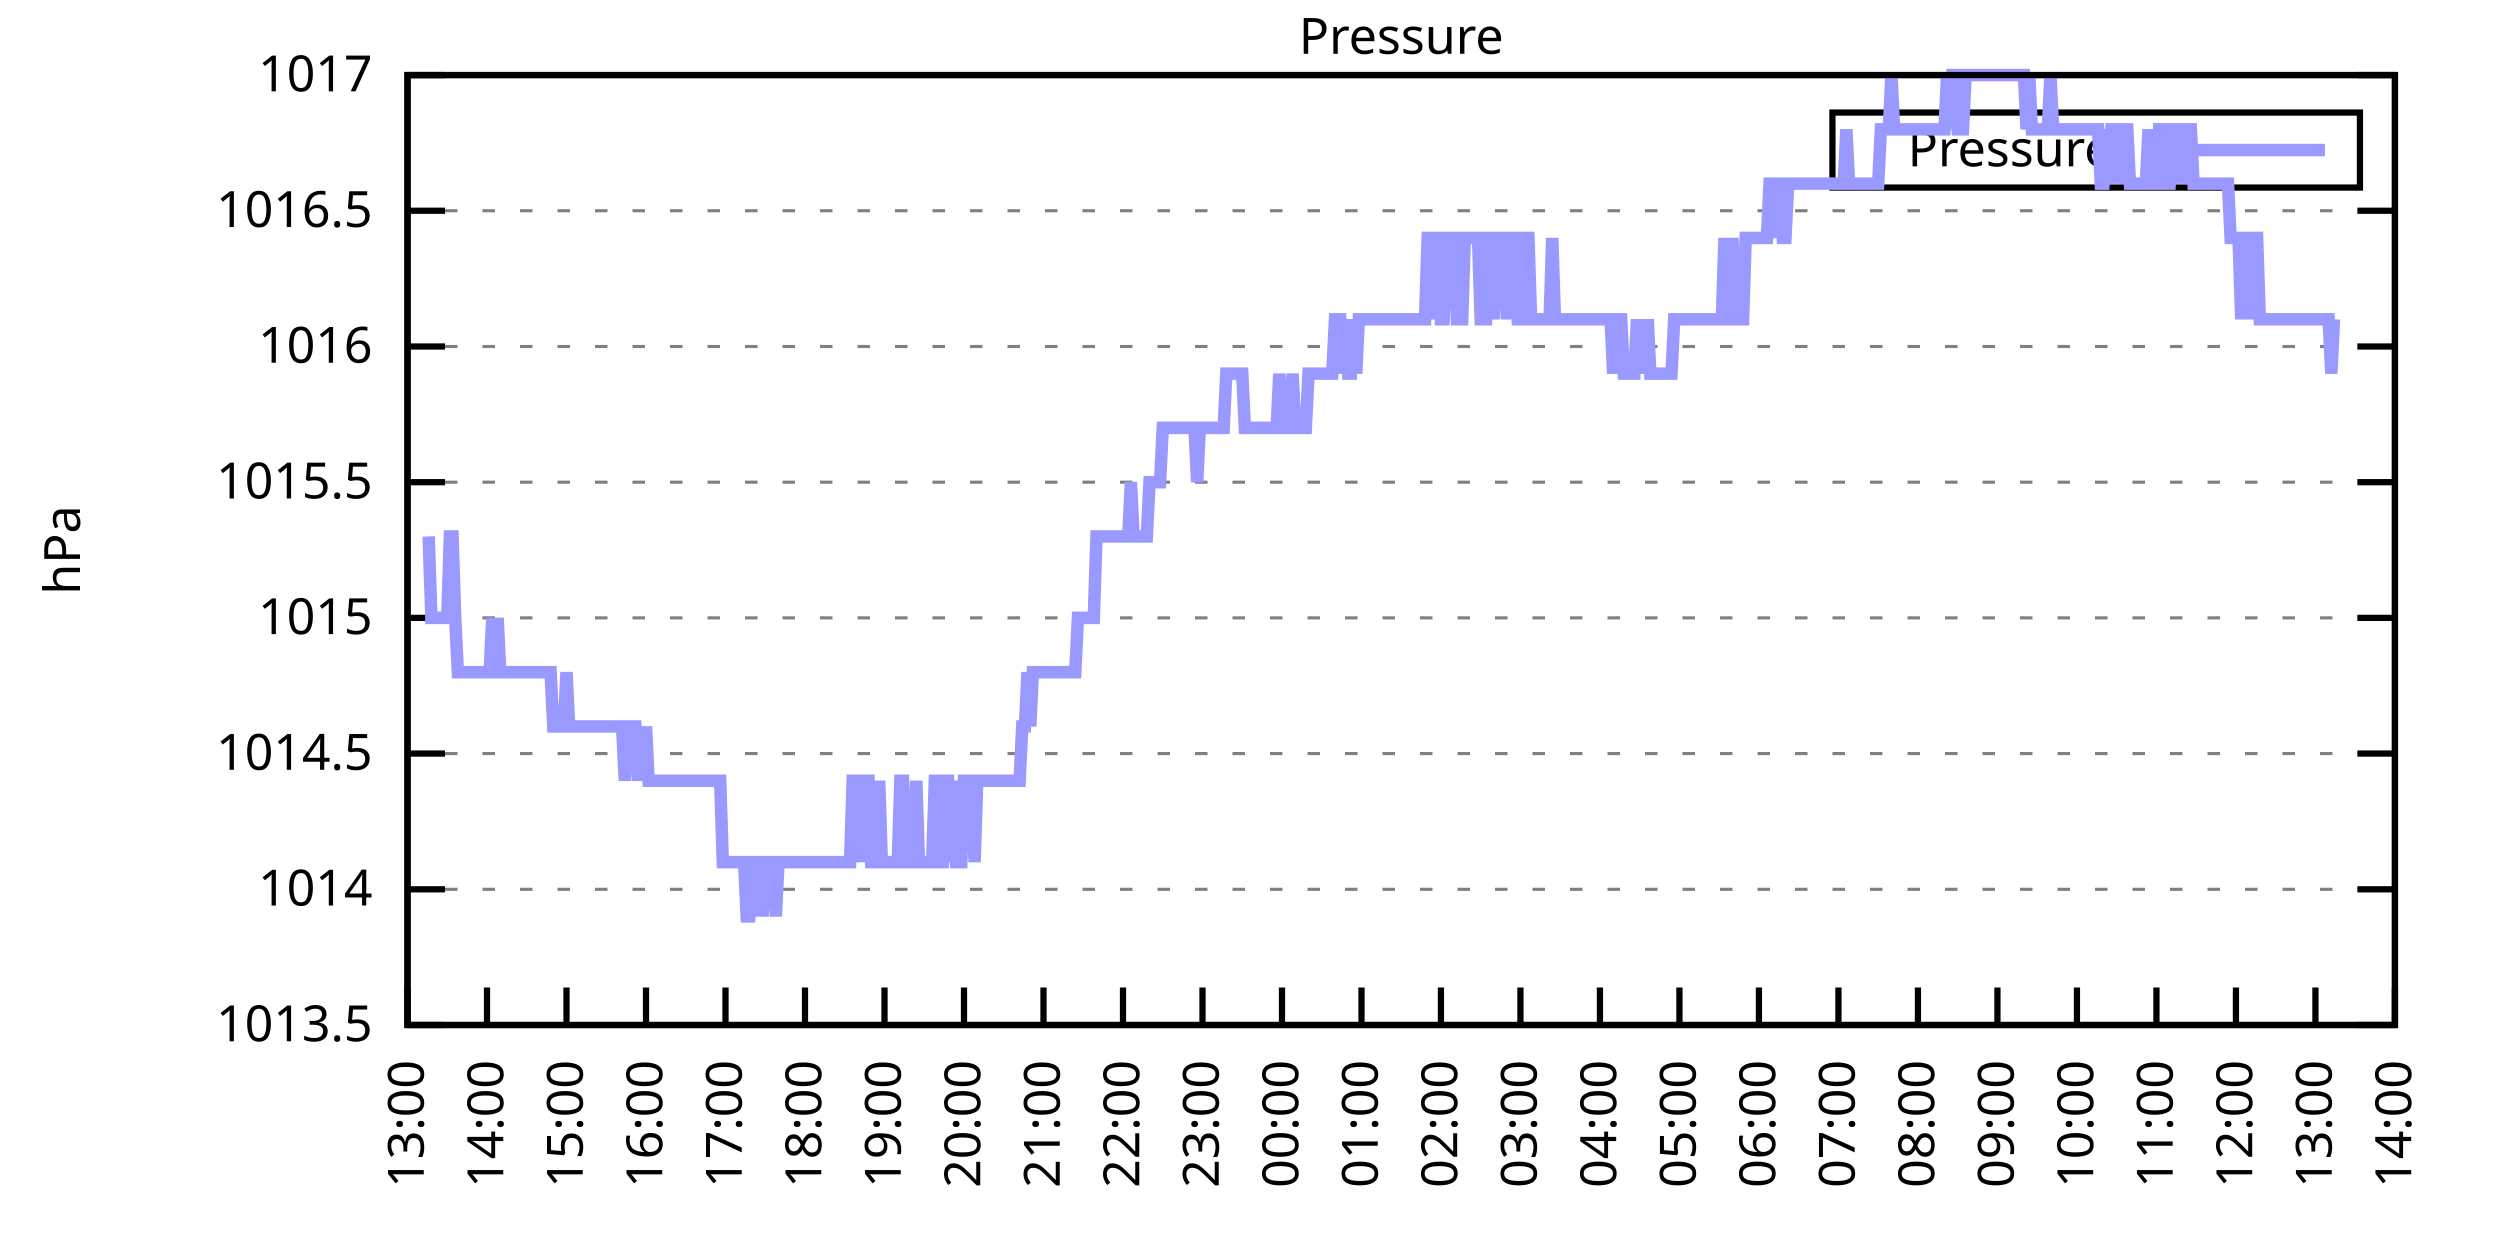
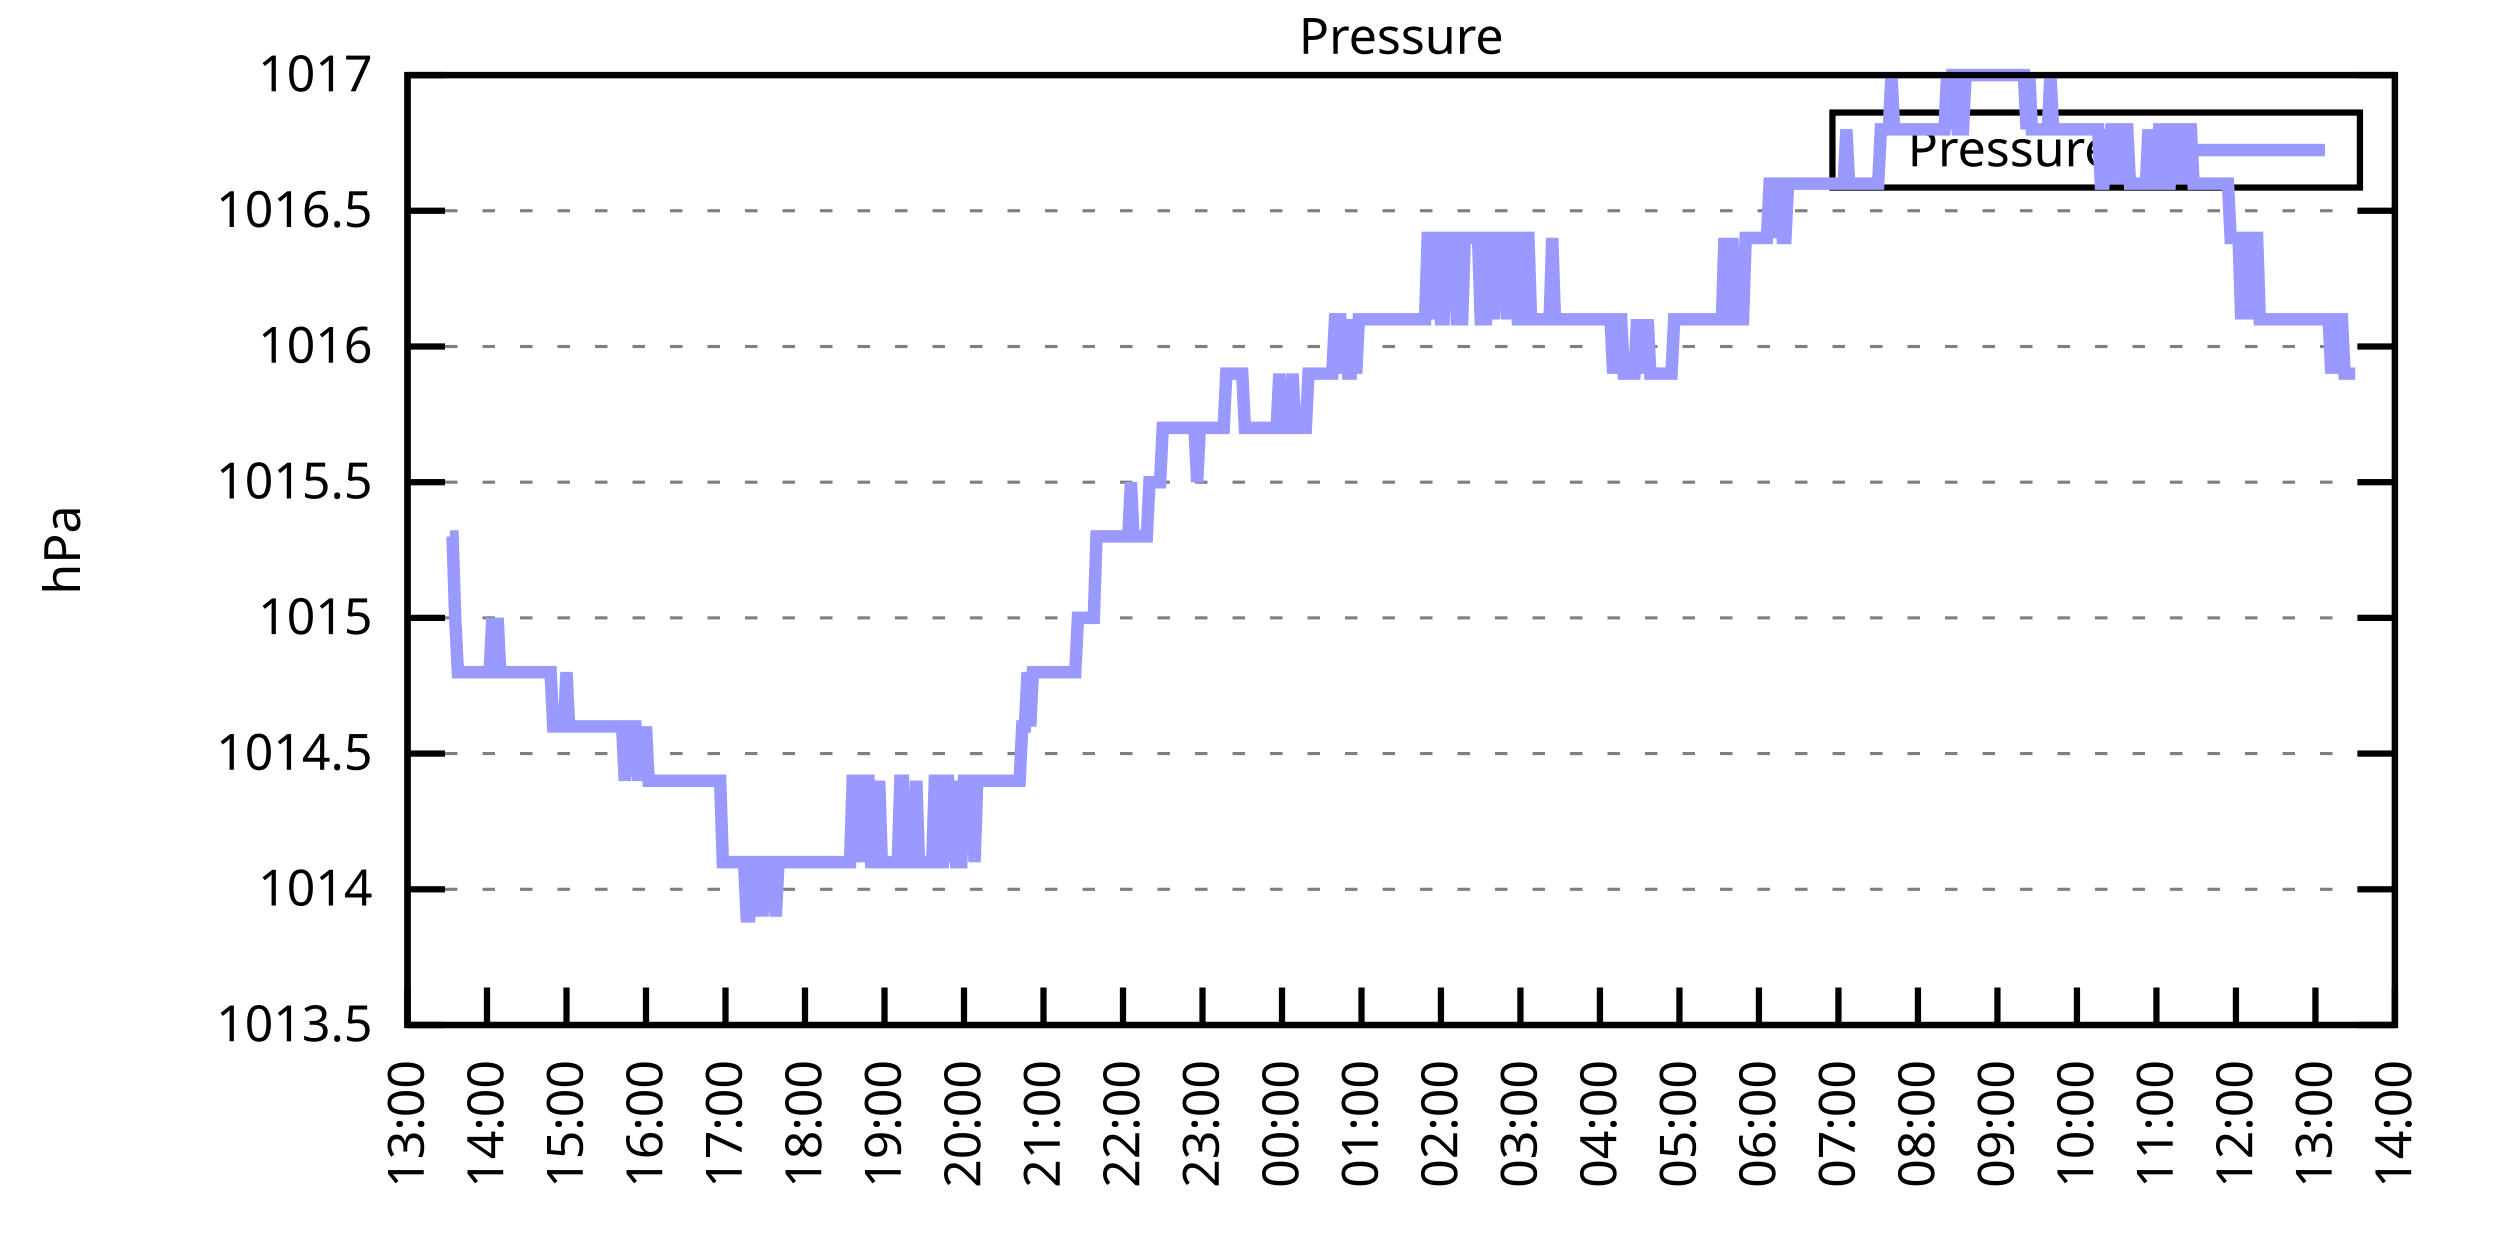
<svg xmlns="http://www.w3.org/2000/svg" xmlns:xlink="http://www.w3.org/1999/xlink" width="400" height="200" viewBox="0 0 400 200">
  <g id="gnuplot_canvas">
    <rect x="0" y="0" width="400" height="200" fill="none" />
    <defs>
      <circle id="gpDot" r="0.5" stroke-width="0.5" stroke="currentColor" />
      <path id="gpPt0" stroke-width="0.333" stroke="currentColor" d="M-1,0 h2 M0,-1 v2" />
      <path id="gpPt1" stroke-width="0.333" stroke="currentColor" d="M-1,-1 L1,1 M1,-1 L-1,1" />
      <path id="gpPt2" stroke-width="0.333" stroke="currentColor" d="M-1,0 L1,0 M0,-1 L0,1 M-1,-1 L1,1 M-1,1 L1,-1" />
      <rect id="gpPt3" stroke-width="0.333" stroke="currentColor" x="-1" y="-1" width="2" height="2" />
      <rect id="gpPt4" stroke-width="0.333" stroke="currentColor" fill="currentColor" x="-1" y="-1" width="2" height="2" />
      <circle id="gpPt5" stroke-width="0.333" stroke="currentColor" cx="0" cy="0" r="1" />
      <use xlink:href="#gpPt5" id="gpPt6" fill="currentColor" stroke="none" />
      <path id="gpPt7" stroke-width="0.333" stroke="currentColor" d="M0,-1.33 L-1.33,0.67 L1.33,0.67 z" />
      <use xlink:href="#gpPt7" id="gpPt8" fill="currentColor" stroke="none" />
      <use xlink:href="#gpPt7" id="gpPt9" stroke="currentColor" transform="rotate(180)" />
      <use xlink:href="#gpPt9" id="gpPt10" fill="currentColor" stroke="none" />
      <use xlink:href="#gpPt3" id="gpPt11" stroke="currentColor" transform="rotate(45)" />
      <use xlink:href="#gpPt11" id="gpPt12" fill="currentColor" stroke="none" />
      <path id="gpPt13" stroke-width="0.333" stroke="currentColor" d="M0,1.330 L1.265,0.411 L0.782,-1.067 L-0.782,-1.076 L-1.265,0.411 z" />
      <use xlink:href="#gpPt13" id="gpPt14" fill="currentColor" stroke="none" />
      <filter id="textbox" filterUnits="objectBoundingBox" x="0" y="0" height="1" width="1">
        <feFlood flood-color="white" flood-opacity="1" result="bgnd" />
        <feComposite in="SourceGraphic" in2="bgnd" operator="atop" />
      </filter>
      <filter id="greybox" filterUnits="objectBoundingBox" x="0" y="0" height="1" width="1">
        <feFlood flood-color="lightgrey" flood-opacity="1" result="grey" />
        <feComposite in="SourceGraphic" in2="grey" operator="atop" />
      </filter>
    </defs>
    <g fill="none" color="white" stroke="currentColor" stroke-width="1.00" stroke-linecap="butt" stroke-linejoin="miter">
</g>
    <g fill="none" color="black" stroke="currentColor" stroke-width="1.00" stroke-linecap="butt" stroke-linejoin="miter">
      <g stroke="none" shape-rendering="crispEdges">
        <polygon fill="rgb(255, 255, 255)" points="65.20,164.00 383.18,164.00 383.18,12.02 65.20,12.02 " />
      </g>
    </g>
    <g fill="none" color="black" stroke="currentColor" stroke-width="1.00" stroke-linecap="butt" stroke-linejoin="miter">
</g>
    <g fill="none" color="black" stroke="black" stroke-width="0.50" stroke-linecap="butt" stroke-linejoin="miter">
</g>
    <g fill="none" color="gray" stroke="currentColor" stroke-width="0.50" stroke-linecap="butt" stroke-linejoin="miter">
      <path stroke="gray" stroke-dasharray="2,4" class="gridline" d="M65.20,164.00 L383.19,164.00  " />
    </g>
    <g fill="none" color="gray" stroke="gray" stroke-width="1.00" stroke-linecap="butt" stroke-linejoin="miter">
</g>
    <g fill="none" color="black" stroke="currentColor" stroke-width="1.00" stroke-linecap="butt" stroke-linejoin="miter">
      <path stroke="black" d="M65.20,164.00 L71.20,164.00 M383.19,164.00 L377.19,164.00  " />
      <g transform="translate(59.60,166.60)" stroke="none" fill="black" font-family="Sans" font-size="8.00" text-anchor="end">
        <text>
          <tspan font-family="Sans"> 1013.5</tspan>
        </text>
      </g>
    </g>
    <g fill="none" color="black" stroke="currentColor" stroke-width="1.00" stroke-linecap="butt" stroke-linejoin="miter">
</g>
    <g fill="none" color="black" stroke="black" stroke-width="0.50" stroke-linecap="butt" stroke-linejoin="miter">
</g>
    <g fill="none" color="gray" stroke="currentColor" stroke-width="0.50" stroke-linecap="butt" stroke-linejoin="miter">
      <path stroke="gray" stroke-dasharray="2,4" class="gridline" d="M65.20,142.29 L383.19,142.29  " />
    </g>
    <g fill="none" color="gray" stroke="gray" stroke-width="1.00" stroke-linecap="butt" stroke-linejoin="miter">
</g>
    <g fill="none" color="black" stroke="currentColor" stroke-width="1.00" stroke-linecap="butt" stroke-linejoin="miter">
      <path stroke="black" d="M65.20,142.29 L71.20,142.29 M383.19,142.29 L377.19,142.29  " />
      <g transform="translate(59.60,144.89)" stroke="none" fill="black" font-family="Sans" font-size="8.00" text-anchor="end">
        <text>
          <tspan font-family="Sans"> 1014</tspan>
        </text>
      </g>
    </g>
    <g fill="none" color="black" stroke="currentColor" stroke-width="1.00" stroke-linecap="butt" stroke-linejoin="miter">
</g>
    <g fill="none" color="black" stroke="black" stroke-width="0.50" stroke-linecap="butt" stroke-linejoin="miter">
</g>
    <g fill="none" color="gray" stroke="currentColor" stroke-width="0.50" stroke-linecap="butt" stroke-linejoin="miter">
      <path stroke="gray" stroke-dasharray="2,4" class="gridline" d="M65.20,120.57 L383.19,120.57  " />
    </g>
    <g fill="none" color="gray" stroke="gray" stroke-width="1.00" stroke-linecap="butt" stroke-linejoin="miter">
</g>
    <g fill="none" color="black" stroke="currentColor" stroke-width="1.00" stroke-linecap="butt" stroke-linejoin="miter">
      <path stroke="black" d="M65.20,120.57 L71.20,120.57 M383.19,120.57 L377.19,120.57  " />
      <g transform="translate(59.60,123.17)" stroke="none" fill="black" font-family="Sans" font-size="8.00" text-anchor="end">
        <text>
          <tspan font-family="Sans"> 1014.5</tspan>
        </text>
      </g>
    </g>
    <g fill="none" color="black" stroke="currentColor" stroke-width="1.00" stroke-linecap="butt" stroke-linejoin="miter">
</g>
    <g fill="none" color="black" stroke="black" stroke-width="0.50" stroke-linecap="butt" stroke-linejoin="miter">
</g>
    <g fill="none" color="gray" stroke="currentColor" stroke-width="0.50" stroke-linecap="butt" stroke-linejoin="miter">
      <path stroke="gray" stroke-dasharray="2,4" class="gridline" d="M65.20,98.86 L383.19,98.86  " />
    </g>
    <g fill="none" color="gray" stroke="gray" stroke-width="1.00" stroke-linecap="butt" stroke-linejoin="miter">
</g>
    <g fill="none" color="black" stroke="currentColor" stroke-width="1.00" stroke-linecap="butt" stroke-linejoin="miter">
      <path stroke="black" d="M65.20,98.86 L71.20,98.86 M383.19,98.86 L377.19,98.86  " />
      <g transform="translate(59.60,101.46)" stroke="none" fill="black" font-family="Sans" font-size="8.00" text-anchor="end">
        <text>
          <tspan font-family="Sans"> 1015</tspan>
        </text>
      </g>
    </g>
    <g fill="none" color="black" stroke="currentColor" stroke-width="1.00" stroke-linecap="butt" stroke-linejoin="miter">
</g>
    <g fill="none" color="black" stroke="black" stroke-width="0.50" stroke-linecap="butt" stroke-linejoin="miter">
</g>
    <g fill="none" color="gray" stroke="currentColor" stroke-width="0.50" stroke-linecap="butt" stroke-linejoin="miter">
      <path stroke="gray" stroke-dasharray="2,4" class="gridline" d="M65.20,77.15 L383.19,77.15  " />
    </g>
    <g fill="none" color="gray" stroke="gray" stroke-width="1.00" stroke-linecap="butt" stroke-linejoin="miter">
</g>
    <g fill="none" color="black" stroke="currentColor" stroke-width="1.00" stroke-linecap="butt" stroke-linejoin="miter">
      <path stroke="black" d="M65.20,77.15 L71.20,77.15 M383.19,77.15 L377.19,77.15  " />
      <g transform="translate(59.60,79.75)" stroke="none" fill="black" font-family="Sans" font-size="8.00" text-anchor="end">
        <text>
          <tspan font-family="Sans"> 1015.5</tspan>
        </text>
      </g>
    </g>
    <g fill="none" color="black" stroke="currentColor" stroke-width="1.00" stroke-linecap="butt" stroke-linejoin="miter">
</g>
    <g fill="none" color="black" stroke="black" stroke-width="0.50" stroke-linecap="butt" stroke-linejoin="miter">
</g>
    <g fill="none" color="gray" stroke="currentColor" stroke-width="0.50" stroke-linecap="butt" stroke-linejoin="miter">
      <path stroke="gray" stroke-dasharray="2,4" class="gridline" d="M65.20,55.44 L383.19,55.44  " />
    </g>
    <g fill="none" color="gray" stroke="gray" stroke-width="1.00" stroke-linecap="butt" stroke-linejoin="miter">
</g>
    <g fill="none" color="black" stroke="currentColor" stroke-width="1.00" stroke-linecap="butt" stroke-linejoin="miter">
      <path stroke="black" d="M65.20,55.44 L71.20,55.44 M383.19,55.44 L377.19,55.44  " />
      <g transform="translate(59.60,58.04)" stroke="none" fill="black" font-family="Sans" font-size="8.00" text-anchor="end">
        <text>
          <tspan font-family="Sans"> 1016</tspan>
        </text>
      </g>
    </g>
    <g fill="none" color="black" stroke="currentColor" stroke-width="1.00" stroke-linecap="butt" stroke-linejoin="miter">
</g>
    <g fill="none" color="black" stroke="black" stroke-width="0.50" stroke-linecap="butt" stroke-linejoin="miter">
</g>
    <g fill="none" color="gray" stroke="currentColor" stroke-width="0.50" stroke-linecap="butt" stroke-linejoin="miter">
      <path stroke="gray" stroke-dasharray="2,4" class="gridline" d="M65.20,33.72 L383.19,33.72  " />
    </g>
    <g fill="none" color="gray" stroke="gray" stroke-width="1.00" stroke-linecap="butt" stroke-linejoin="miter">
</g>
    <g fill="none" color="black" stroke="currentColor" stroke-width="1.00" stroke-linecap="butt" stroke-linejoin="miter">
      <path stroke="black" d="M65.20,33.72 L71.20,33.72 M383.19,33.72 L377.19,33.72  " />
      <g transform="translate(59.60,36.32)" stroke="none" fill="black" font-family="Sans" font-size="8.00" text-anchor="end">
        <text>
          <tspan font-family="Sans"> 1016.5</tspan>
        </text>
      </g>
    </g>
    <g fill="none" color="black" stroke="currentColor" stroke-width="1.00" stroke-linecap="butt" stroke-linejoin="miter">
</g>
    <g fill="none" color="black" stroke="black" stroke-width="0.50" stroke-linecap="butt" stroke-linejoin="miter">
</g>
    <g fill="none" color="gray" stroke="currentColor" stroke-width="0.50" stroke-linecap="butt" stroke-linejoin="miter">
      <path stroke="gray" stroke-dasharray="2,4" class="gridline" d="M65.20,12.01 L383.19,12.01  " />
    </g>
    <g fill="none" color="gray" stroke="gray" stroke-width="1.00" stroke-linecap="butt" stroke-linejoin="miter">
</g>
    <g fill="none" color="black" stroke="currentColor" stroke-width="1.00" stroke-linecap="butt" stroke-linejoin="miter">
      <path stroke="black" d="M65.20,12.01 L71.20,12.01 M383.19,12.01 L377.19,12.01  " />
      <g transform="translate(59.60,14.61)" stroke="none" fill="black" font-family="Sans" font-size="8.00" text-anchor="end">
        <text>
          <tspan font-family="Sans"> 1017</tspan>
        </text>
      </g>
    </g>
    <g fill="none" color="black" stroke="currentColor" stroke-width="1.00" stroke-linecap="butt" stroke-linejoin="miter">
      <path stroke="black" d="M65.20,164.00 L65.20,158.00  " />
      <g transform="translate(67.80,169.60) rotate(270.00)" stroke="none" fill="black" font-family="Sans" font-size="8.00" text-anchor="end">
        <text>
          <tspan font-family="Sans">13:00</tspan>
        </text>
      </g>
    </g>
    <g fill="none" color="black" stroke="currentColor" stroke-width="1.00" stroke-linecap="butt" stroke-linejoin="miter">
      <path stroke="black" d="M77.92,164.00 L77.92,158.00  " />
      <g transform="translate(80.52,169.60) rotate(270.00)" stroke="none" fill="black" font-family="Sans" font-size="8.00" text-anchor="end">
        <text>
          <tspan font-family="Sans">14:00</tspan>
        </text>
      </g>
    </g>
    <g fill="none" color="black" stroke="currentColor" stroke-width="1.00" stroke-linecap="butt" stroke-linejoin="miter">
      <path stroke="black" d="M90.64,164.00 L90.64,158.00  " />
      <g transform="translate(93.24,169.60) rotate(270.00)" stroke="none" fill="black" font-family="Sans" font-size="8.00" text-anchor="end">
        <text>
          <tspan font-family="Sans">15:00</tspan>
        </text>
      </g>
    </g>
    <g fill="none" color="black" stroke="currentColor" stroke-width="1.00" stroke-linecap="butt" stroke-linejoin="miter">
      <path stroke="black" d="M103.36,164.00 L103.36,158.00  " />
      <g transform="translate(105.96,169.60) rotate(270.00)" stroke="none" fill="black" font-family="Sans" font-size="8.00" text-anchor="end">
        <text>
          <tspan font-family="Sans">16:00</tspan>
        </text>
      </g>
    </g>
    <g fill="none" color="black" stroke="currentColor" stroke-width="1.00" stroke-linecap="butt" stroke-linejoin="miter">
      <path stroke="black" d="M116.08,164.00 L116.08,158.00  " />
      <g transform="translate(118.68,169.60) rotate(270.00)" stroke="none" fill="black" font-family="Sans" font-size="8.00" text-anchor="end">
        <text>
          <tspan font-family="Sans">17:00</tspan>
        </text>
      </g>
    </g>
    <g fill="none" color="black" stroke="currentColor" stroke-width="1.00" stroke-linecap="butt" stroke-linejoin="miter">
      <path stroke="black" d="M128.80,164.00 L128.80,158.00  " />
      <g transform="translate(131.40,169.60) rotate(270.00)" stroke="none" fill="black" font-family="Sans" font-size="8.00" text-anchor="end">
        <text>
          <tspan font-family="Sans">18:00</tspan>
        </text>
      </g>
    </g>
    <g fill="none" color="black" stroke="currentColor" stroke-width="1.00" stroke-linecap="butt" stroke-linejoin="miter">
      <path stroke="black" d="M141.52,164.00 L141.52,158.00  " />
      <g transform="translate(144.12,169.60) rotate(270.00)" stroke="none" fill="black" font-family="Sans" font-size="8.00" text-anchor="end">
        <text>
          <tspan font-family="Sans">19:00</tspan>
        </text>
      </g>
    </g>
    <g fill="none" color="black" stroke="currentColor" stroke-width="1.00" stroke-linecap="butt" stroke-linejoin="miter">
      <path stroke="black" d="M154.24,164.00 L154.24,158.00  " />
      <g transform="translate(156.84,169.60) rotate(270.00)" stroke="none" fill="black" font-family="Sans" font-size="8.00" text-anchor="end">
        <text>
          <tspan font-family="Sans">20:00</tspan>
        </text>
      </g>
    </g>
    <g fill="none" color="black" stroke="currentColor" stroke-width="1.00" stroke-linecap="butt" stroke-linejoin="miter">
      <path stroke="black" d="M166.96,164.00 L166.96,158.00  " />
      <g transform="translate(169.56,169.60) rotate(270.00)" stroke="none" fill="black" font-family="Sans" font-size="8.00" text-anchor="end">
        <text>
          <tspan font-family="Sans">21:00</tspan>
        </text>
      </g>
    </g>
    <g fill="none" color="black" stroke="currentColor" stroke-width="1.00" stroke-linecap="butt" stroke-linejoin="miter">
      <path stroke="black" d="M179.68,164.00 L179.68,158.00  " />
      <g transform="translate(182.28,169.60) rotate(270.00)" stroke="none" fill="black" font-family="Sans" font-size="8.00" text-anchor="end">
        <text>
          <tspan font-family="Sans">22:00</tspan>
        </text>
      </g>
    </g>
    <g fill="none" color="black" stroke="currentColor" stroke-width="1.00" stroke-linecap="butt" stroke-linejoin="miter">
      <path stroke="black" d="M192.40,164.00 L192.40,158.00  " />
      <g transform="translate(195.00,169.60) rotate(270.00)" stroke="none" fill="black" font-family="Sans" font-size="8.00" text-anchor="end">
        <text>
          <tspan font-family="Sans">23:00</tspan>
        </text>
      </g>
    </g>
    <g fill="none" color="black" stroke="currentColor" stroke-width="1.00" stroke-linecap="butt" stroke-linejoin="miter">
      <path stroke="black" d="M205.12,164.00 L205.12,158.00  " />
      <g transform="translate(207.72,169.60) rotate(270.00)" stroke="none" fill="black" font-family="Sans" font-size="8.00" text-anchor="end">
        <text>
          <tspan font-family="Sans">00:00</tspan>
        </text>
      </g>
    </g>
    <g fill="none" color="black" stroke="currentColor" stroke-width="1.00" stroke-linecap="butt" stroke-linejoin="miter">
      <path stroke="black" d="M217.84,164.00 L217.84,158.00  " />
      <g transform="translate(220.44,169.60) rotate(270.00)" stroke="none" fill="black" font-family="Sans" font-size="8.00" text-anchor="end">
        <text>
          <tspan font-family="Sans">01:00</tspan>
        </text>
      </g>
    </g>
    <g fill="none" color="black" stroke="currentColor" stroke-width="1.00" stroke-linecap="butt" stroke-linejoin="miter">
      <path stroke="black" d="M230.55,164.00 L230.55,158.00  " />
      <g transform="translate(233.15,169.60) rotate(270.00)" stroke="none" fill="black" font-family="Sans" font-size="8.00" text-anchor="end">
        <text>
          <tspan font-family="Sans">02:00</tspan>
        </text>
      </g>
    </g>
    <g fill="none" color="black" stroke="currentColor" stroke-width="1.00" stroke-linecap="butt" stroke-linejoin="miter">
      <path stroke="black" d="M243.27,164.00 L243.27,158.00  " />
      <g transform="translate(245.87,169.60) rotate(270.00)" stroke="none" fill="black" font-family="Sans" font-size="8.00" text-anchor="end">
        <text>
          <tspan font-family="Sans">03:00</tspan>
        </text>
      </g>
    </g>
    <g fill="none" color="black" stroke="currentColor" stroke-width="1.00" stroke-linecap="butt" stroke-linejoin="miter">
      <path stroke="black" d="M255.99,164.00 L255.99,158.00  " />
      <g transform="translate(258.59,169.60) rotate(270.00)" stroke="none" fill="black" font-family="Sans" font-size="8.00" text-anchor="end">
        <text>
          <tspan font-family="Sans">04:00</tspan>
        </text>
      </g>
    </g>
    <g fill="none" color="black" stroke="currentColor" stroke-width="1.00" stroke-linecap="butt" stroke-linejoin="miter">
      <path stroke="black" d="M268.71,164.00 L268.71,158.00  " />
      <g transform="translate(271.31,169.60) rotate(270.00)" stroke="none" fill="black" font-family="Sans" font-size="8.00" text-anchor="end">
        <text>
          <tspan font-family="Sans">05:00</tspan>
        </text>
      </g>
    </g>
    <g fill="none" color="black" stroke="currentColor" stroke-width="1.00" stroke-linecap="butt" stroke-linejoin="miter">
      <path stroke="black" d="M281.43,164.00 L281.43,158.00  " />
      <g transform="translate(284.03,169.60) rotate(270.00)" stroke="none" fill="black" font-family="Sans" font-size="8.00" text-anchor="end">
        <text>
          <tspan font-family="Sans">06:00</tspan>
        </text>
      </g>
    </g>
    <g fill="none" color="black" stroke="currentColor" stroke-width="1.00" stroke-linecap="butt" stroke-linejoin="miter">
      <path stroke="black" d="M294.15,164.00 L294.15,158.00  " />
      <g transform="translate(296.75,169.60) rotate(270.00)" stroke="none" fill="black" font-family="Sans" font-size="8.00" text-anchor="end">
        <text>
          <tspan font-family="Sans">07:00</tspan>
        </text>
      </g>
    </g>
    <g fill="none" color="black" stroke="currentColor" stroke-width="1.00" stroke-linecap="butt" stroke-linejoin="miter">
      <path stroke="black" d="M306.87,164.00 L306.87,158.00  " />
      <g transform="translate(309.47,169.60) rotate(270.00)" stroke="none" fill="black" font-family="Sans" font-size="8.00" text-anchor="end">
        <text>
          <tspan font-family="Sans">08:00</tspan>
        </text>
      </g>
    </g>
    <g fill="none" color="black" stroke="currentColor" stroke-width="1.00" stroke-linecap="butt" stroke-linejoin="miter">
      <path stroke="black" d="M319.59,164.00 L319.59,158.00  " />
      <g transform="translate(322.19,169.60) rotate(270.00)" stroke="none" fill="black" font-family="Sans" font-size="8.00" text-anchor="end">
        <text>
          <tspan font-family="Sans">09:00</tspan>
        </text>
      </g>
    </g>
    <g fill="none" color="black" stroke="currentColor" stroke-width="1.00" stroke-linecap="butt" stroke-linejoin="miter">
      <path stroke="black" d="M332.31,164.00 L332.31,158.00  " />
      <g transform="translate(334.91,169.60) rotate(270.00)" stroke="none" fill="black" font-family="Sans" font-size="8.00" text-anchor="end">
        <text>
          <tspan font-family="Sans">10:00</tspan>
        </text>
      </g>
    </g>
    <g fill="none" color="black" stroke="currentColor" stroke-width="1.00" stroke-linecap="butt" stroke-linejoin="miter">
      <path stroke="black" d="M345.03,164.00 L345.03,158.00  " />
      <g transform="translate(347.63,169.60) rotate(270.00)" stroke="none" fill="black" font-family="Sans" font-size="8.00" text-anchor="end">
        <text>
          <tspan font-family="Sans">11:00</tspan>
        </text>
      </g>
    </g>
    <g fill="none" color="black" stroke="currentColor" stroke-width="1.00" stroke-linecap="butt" stroke-linejoin="miter">
      <path stroke="black" d="M357.75,164.00 L357.75,158.00  " />
      <g transform="translate(360.35,169.60) rotate(270.00)" stroke="none" fill="black" font-family="Sans" font-size="8.00" text-anchor="end">
        <text>
          <tspan font-family="Sans">12:00</tspan>
        </text>
      </g>
    </g>
    <g fill="none" color="black" stroke="currentColor" stroke-width="1.00" stroke-linecap="butt" stroke-linejoin="miter">
      <path stroke="black" d="M370.47,164.00 L370.47,158.00  " />
      <g transform="translate(373.07,169.60) rotate(270.00)" stroke="none" fill="black" font-family="Sans" font-size="8.00" text-anchor="end">
        <text>
          <tspan font-family="Sans">13:00</tspan>
        </text>
      </g>
    </g>
    <g fill="none" color="black" stroke="currentColor" stroke-width="1.00" stroke-linecap="butt" stroke-linejoin="miter">
      <path stroke="black" d="M383.19,164.00 L383.19,158.00  " />
      <g transform="translate(385.79,169.60) rotate(270.00)" stroke="none" fill="black" font-family="Sans" font-size="8.00" text-anchor="end">
        <text>
          <tspan font-family="Sans">14:00</tspan>
        </text>
      </g>
    </g>
    <g fill="none" color="black" stroke="currentColor" stroke-width="1.00" stroke-linecap="butt" stroke-linejoin="miter">
</g>
    <g fill="none" color="black" stroke="currentColor" stroke-width="1.00" stroke-linecap="butt" stroke-linejoin="miter">
      <path stroke="black" d="M65.20,12.01 L65.20,164.00 L383.19,164.00 L383.19,12.01 L65.20,12.01 Z  " />
    </g>
    <g fill="none" color="black" stroke="currentColor" stroke-width="1.00" stroke-linecap="butt" stroke-linejoin="miter">
</g>
    <g fill="none" color="black" stroke="currentColor" stroke-width="1.00" stroke-linecap="butt" stroke-linejoin="miter">
      <path stroke="black" d="M293.19,30.01 L293.19,18.01 L377.59,18.01 L377.59,30.01 L293.19,30.01 Z  " />
    </g>
    <g id="Pressure_plot_1">
      <g fill="none" color="white" stroke="black" stroke-width="2.00" stroke-linecap="butt" stroke-linejoin="miter">
</g>
      <g fill="none" color="black" stroke="currentColor" stroke-width="2.00" stroke-linecap="butt" stroke-linejoin="miter">
        <g transform="translate(337.99,26.61)" stroke="none" fill="black" font-family="Sans" font-size="8.00" text-anchor="end">
          <text>
            <tspan font-family="Sans">Pressure</tspan>
          </text>
        </g>
      </g>
      <g fill="none" color="black" stroke="currentColor" stroke-width="2.00" stroke-linecap="butt" stroke-linejoin="miter">
-         <path stroke="rgb(153, 153, 255)" d="M343.59,24.01 L371.99,24.01 M68.59,85.83 L69.02,98.86 L69.44,98.86 L69.86,98.86 L70.29,98.86 L70.71,98.86   L71.14,98.86 L71.56,98.86 L71.98,85.83 L72.41,85.83 L72.83,98.86 L73.26,107.55 L73.68,107.55 L74.10,107.55   L74.53,107.55 L74.95,107.55 L75.38,107.55 L75.80,107.55 L76.22,107.55 L76.65,107.55 L77.07,107.55 L77.50,107.55   L77.92,107.55 L78.34,107.55 L78.77,98.86 L79.19,107.55 L79.62,98.86 L80.04,107.55 L80.46,107.55 L80.89,107.55   L81.31,107.55 L81.74,107.55 L82.16,107.55 L82.58,107.55 L83.01,107.55 L83.43,107.55 L83.86,107.55 L84.28,107.55   L84.70,107.55 L85.13,107.55 L85.55,107.55 L85.98,107.55 L86.40,107.55 L86.82,107.55 L87.25,107.55 L87.67,107.55   L88.10,107.55 L88.52,116.23 L88.94,116.23 L89.37,116.23 L89.79,116.23 L90.22,116.23 L90.64,107.55 L91.06,116.23   L91.49,116.23 L91.91,116.23 L92.34,116.23 L92.76,116.23 L93.18,116.23 L93.61,116.23 L94.03,116.23 L94.46,116.23   L94.88,116.23 L95.30,116.23 L95.73,116.23 L96.15,116.23 L96.58,116.23 L97.00,116.23 L97.42,116.23 L97.85,116.23   L98.27,116.23 L98.69,116.23 L99.12,116.23 L99.54,116.23 L99.97,124.92 L100.39,116.23 L100.81,116.23 L101.24,116.23   L101.66,116.23 L102.09,124.92 L102.51,116.23 L102.93,124.92 L103.36,116.23 L103.78,124.92 L104.21,124.92 L104.63,124.92   L105.05,124.92 L105.48,124.92 L105.90,124.92 L106.33,124.92 L106.75,124.92 L107.17,124.92 L107.60,124.92 L108.02,124.92   L108.45,124.92 L108.87,124.92 L109.29,124.92 L109.72,124.92 L110.14,124.92 L110.57,124.92 L110.99,124.92 L111.41,124.92   L111.84,124.92 L112.26,124.92 L112.69,124.92 L113.11,124.92 L113.53,124.92 L113.96,124.92 L114.38,124.92 L114.81,124.92   L115.23,124.92 L115.65,137.94 L116.08,137.94 L116.50,137.94 L116.93,137.94 L117.35,137.94 L117.77,137.94 L118.20,137.94   L118.62,137.94 L119.05,137.94 L119.47,146.63 L119.89,146.63 L120.32,137.94 L120.74,137.94 L121.17,146.63 L121.59,137.94   L122.01,146.63 L122.44,137.94 L122.86,137.94 L123.29,137.94 L123.71,137.94 L124.13,146.63 L124.56,137.94 L124.98,137.94   L125.41,137.94 L125.83,137.94 L126.25,137.94 L126.68,137.94 L127.10,137.94 L127.53,137.94 L127.95,137.94 L128.37,137.94   L128.80,137.94 L129.22,137.94 L129.65,137.94 L130.07,137.94 L130.49,137.94 L130.92,137.94 L131.34,137.94 L131.77,137.94   L132.19,137.94 L132.61,137.94 L133.04,137.94 L133.46,137.94 L133.89,137.94 L134.31,137.94 L134.73,137.94 L135.16,137.94   L135.58,137.94 L136.01,137.94 L136.43,124.92 L136.85,124.92 L137.28,124.92 L137.70,137.94 L138.13,124.92 L138.55,124.92   L138.97,124.92 L139.40,137.94 L139.82,137.94 L140.25,137.94 L140.67,124.92 L141.09,137.94 L141.52,137.94 L141.94,137.94   L142.37,137.94 L142.79,137.94 L143.21,137.94 L143.64,137.94 L144.06,124.92 L144.49,124.92 L144.91,137.94 L145.33,137.94   L145.76,137.94 L146.18,137.94 L146.61,124.92 L147.03,137.94 L147.45,137.94 L147.88,137.94 L148.30,137.94 L148.73,137.94   L149.15,137.94 L149.57,124.92 L150.00,124.92 L150.42,137.94 L150.85,137.94 L151.27,124.92 L151.69,124.92 L152.12,137.94   L152.54,124.92 L152.97,137.94 L153.39,137.94 L153.81,137.94 L154.24,124.92 L154.66,124.92 L155.09,124.92 L155.51,124.92   L155.93,137.94 L156.36,124.92 L156.78,124.92 L157.21,124.92 L157.63,124.92 L158.05,124.92 L158.48,124.92 L158.90,124.92   L159.33,124.92 L159.75,124.92 L160.17,124.92 L160.60,124.92 L161.02,124.92 L161.44,124.92 L161.87,124.92 L162.29,124.92   L162.72,124.92 L163.14,124.92 L163.56,116.23 L163.99,116.23 L164.41,107.55 L164.84,116.23 L165.26,107.55 L165.68,107.55   L166.11,107.55 L166.53,107.55 L166.96,107.55 L167.38,107.55 L167.80,107.55 L168.23,107.55 L168.65,107.55 L169.08,107.55   L169.50,107.55 L169.92,107.55 L170.35,107.55 L170.77,107.55 L171.20,107.55 L171.62,107.55 L172.04,107.55 L172.47,98.86   L172.89,98.86 L173.32,98.86 L173.74,98.86 L174.16,98.86 L174.59,98.86 L175.01,98.86 L175.44,85.83 L175.86,85.83   L176.28,85.83 L176.71,85.83 L177.13,85.83 L177.56,85.83 L177.98,85.83 L178.40,85.83 L178.83,85.83 L179.25,85.83   L179.68,85.83 L180.10,85.83 L180.52,85.83 L180.95,77.15 L181.37,85.83 L181.80,85.83 L182.22,85.83 L182.64,85.83   L183.07,85.83 L183.49,85.83 L183.92,77.15 L184.34,77.15 L184.76,77.15 L185.19,77.15 L185.61,77.15 L186.04,68.46   L186.46,68.46 L186.88,68.46 L187.31,68.46 L187.73,68.46 L188.16,68.46 L188.58,68.46 L189.00,68.46 L189.43,68.46   L189.85,68.46 L190.28,68.46 L190.70,68.46 L191.12,68.46 L191.55,77.15 L191.97,68.46 L192.40,68.46 L192.82,68.46   L193.24,68.46 L193.67,68.46 L194.09,68.46 L194.52,68.46 L194.94,68.46 L195.36,68.46 L195.79,68.46 L196.21,59.78   L196.64,59.78 L197.06,59.78 L197.48,59.78 L197.91,59.78 L198.33,59.78 L198.76,59.78 L199.18,68.46 L199.60,68.46   L200.03,68.46 L200.45,68.46 L200.88,68.46 L201.30,68.46 L201.72,68.46 L202.15,68.46 L202.57,68.46 L203.00,68.46   L203.42,68.46 L203.84,68.46 L204.27,68.46 L204.69,59.78 L205.12,68.46 L205.54,68.46 L205.96,68.46 L206.39,68.46   L206.81,59.78 L207.24,68.46 L207.66,68.46 L208.08,68.46 L208.51,68.46 L208.93,68.46 L209.36,59.78 L209.78,59.78   L210.20,59.78 L210.63,59.78 L211.05,59.78 L211.48,59.78 L211.90,59.78 L212.32,59.78 L212.75,59.78 L213.17,59.78   L213.60,51.09 L214.02,51.09 L214.44,51.09 L214.87,59.78 L215.29,51.09 L215.72,59.78 L216.14,59.78 L216.56,51.09   L216.99,59.78 L217.41,51.09 L217.84,51.09 L218.26,51.09 L218.68,51.09 L219.11,51.09 L219.53,51.09 L219.96,51.09   L220.38,51.09 L220.80,51.09 L221.23,51.09 L221.65,51.09 L222.08,51.09 L222.50,51.09 L222.92,51.09 L223.35,51.09   L223.77,51.09 L224.20,51.09 L224.62,51.09 L225.04,51.09 L225.47,51.09 L225.89,51.09 L226.31,51.09 L226.74,51.09   L227.16,51.09 L227.59,51.09 L228.01,51.09 L228.43,38.07 L228.86,38.07 L229.28,51.09 L229.71,38.07 L230.13,38.07   L230.55,51.09 L230.98,51.09 L231.40,38.07 L231.83,38.07 L232.25,38.07 L232.67,38.07 L233.10,51.09 L233.52,51.09   L233.95,51.09 L234.37,38.07 L234.79,38.07 L235.22,38.07 L235.64,38.07 L236.07,38.07 L236.49,38.07 L236.91,51.09   L237.34,51.09 L237.76,51.09 L238.19,38.07 L238.61,38.07 L239.03,51.09 L239.46,38.07 L239.88,38.07 L240.31,38.07   L240.73,38.07 L241.15,51.09 L241.58,38.07 L242.00,38.07 L242.43,38.07 L242.85,51.09 L243.27,51.09 L243.70,38.07   L244.12,38.07 L244.55,38.07 L244.97,51.09 L245.39,51.09 L245.82,51.09 L246.24,51.09 L246.67,51.09 L247.09,51.09   L247.51,51.09 L247.94,51.09 L248.36,38.07 L248.79,51.09 L249.21,51.09 L249.63,51.09 L250.06,51.09 L250.48,51.09   L250.91,51.09 L251.33,51.09 L251.75,51.09 L252.18,51.09 L252.60,51.09 L253.03,51.09 L253.45,51.09 L253.87,51.09   L254.30,51.09 L254.72,51.09 L255.15,51.09 L255.57,51.09 L255.99,51.09 L256.42,51.09 L256.84,51.09 L257.27,51.09   L257.69,51.09 L258.11,59.78 L258.54,51.09 L258.96,51.09 L259.39,51.09 L259.81,59.78 L260.23,59.78 L260.66,59.78   L261.08,59.78 L261.51,59.78 L261.93,51.09 L262.35,59.78 L262.78,51.09 L263.20,59.78 L263.63,51.09 L264.05,59.78   L264.47,59.78 L264.90,59.78 L265.32,59.78 L265.75,59.78 L266.17,59.78 L266.59,59.78 L267.02,59.78 L267.44,59.78   L267.87,51.09 L268.29,51.09 L268.71,51.09 L269.14,51.09 L269.56,51.09 L269.99,51.09 L270.41,51.09 L270.83,51.09   L271.26,51.09 L271.68,51.09 L272.11,51.09 L272.53,51.09 L272.95,51.09 L273.38,51.09 L273.80,51.09 L274.23,51.09   L274.65,51.09 L275.07,51.09 L275.50,51.09 L275.92,38.07 L276.35,51.09 L276.77,51.09 L277.19,38.07 L277.62,51.09   L278.04,51.09 L278.47,51.09 L278.89,51.09 L279.31,38.07 L279.74,38.07 L280.16,38.07 L280.59,38.07 L281.01,38.07   L281.43,38.07 L281.86,38.07 L282.28,38.07 L282.71,38.07 L283.13,29.38 L283.55,29.38 L283.98,38.07 L284.40,29.38   L284.83,29.38 L285.25,38.07 L285.67,38.07 L286.10,29.38 L286.52,29.38 L286.95,29.38 L287.37,29.38 L287.79,29.38   L288.22,29.38 L288.64,29.38 L289.06,29.38 L289.49,29.38 L289.91,29.38 L290.34,29.38 L290.76,29.38 L291.18,29.38   L291.61,29.38 L292.03,29.38 L292.46,29.38 L292.88,29.38 L293.30,29.38 L293.73,29.38 L294.15,29.38 L294.58,29.38   L295.00,29.38 L295.42,20.70 L295.85,29.38 L296.27,29.38 L296.70,29.38 L297.12,29.38 L297.54,29.38 L297.97,29.38   L298.39,29.38 L298.82,29.38 L299.24,29.38 L299.66,29.38 L300.09,29.38 L300.51,29.38 L300.94,20.70 L301.36,20.70   L301.78,20.70 L302.21,20.70 L302.63,12.01 L303.06,20.70 L303.48,20.70 L303.90,20.70 L304.33,20.70 L304.75,20.70   L305.18,20.70 L305.60,20.70 L306.02,20.70 L306.45,20.70 L306.87,20.70 L307.30,20.70 L307.72,20.70 L308.14,20.70   L308.57,20.70 L308.99,20.70 L309.42,20.70 L309.84,20.70 L310.26,20.70 L310.69,20.70 L311.11,20.70 L311.54,12.01   L311.96,20.70 L312.38,12.01 L312.81,12.01 L313.23,20.70 L313.66,20.70 L314.08,20.70 L314.50,12.01 L314.93,12.01   L315.35,12.01 L315.78,12.01 L316.20,12.01 L316.62,12.01 L317.05,12.01 L317.47,12.01 L317.90,12.01 L318.32,12.01   L318.74,12.01 L319.17,12.01 L319.59,12.01 L320.02,12.01 L320.44,12.01 L320.86,12.01 L321.29,12.01 L321.71,12.01   L322.14,12.01 L322.56,12.01 L322.98,12.01 L323.41,12.01 L323.83,12.01 L324.26,20.70 L324.68,12.01 L325.10,20.70   L325.53,20.70 L325.95,20.70 L326.38,20.70 L326.80,20.70 L327.22,20.70 L327.65,20.70 L328.07,12.01 L328.50,20.70   L328.92,20.70 L329.34,20.70 L329.77,20.70 L330.19,20.70 L330.62,20.70 L331.04,20.70 L331.46,20.70 L331.89,20.70   L332.31,20.70 L332.74,20.70 L333.16,20.70 L333.58,20.70 L334.01,20.70 L334.43,20.70 L334.86,20.70 L335.28,20.70   L335.70,20.70 L336.13,29.38 L336.55,29.38 L336.98,20.70 L337.40,29.38 L337.82,20.70 L338.25,20.70 L338.67,29.38   L339.10,20.70 L339.52,29.38 L339.94,20.70 L340.37,20.70 L340.79,29.38 L341.22,29.38 L341.64,29.38 L342.06,29.38   L342.49,29.38 L342.91,29.38 L343.34,29.38 L343.76,20.70 L344.18,29.38 L344.61,29.38 L345.03,29.38 L345.46,20.70   L345.88,20.70 L346.30,20.70 L346.73,29.38 L347.15,29.38 L347.58,20.70 L348.00,20.70 L348.42,20.70 L348.85,29.38   L349.27,20.70 L349.70,29.38 L350.12,20.70 L350.54,20.70 L350.97,29.38 L351.39,29.38 L351.81,29.38 L352.24,29.38   L352.66,29.38 L353.09,29.38 L353.51,29.38 L353.93,29.38 L354.36,29.38 L354.78,29.38 L355.21,29.38 L355.63,29.38   L356.05,29.38 L356.48,29.38 L356.90,38.07 L357.33,38.07 L357.75,38.07 L358.17,38.07 L358.60,51.09 L359.02,38.07   L359.45,38.07 L359.87,51.09 L360.29,38.07 L360.72,38.07 L361.14,38.07 L361.57,51.09 L361.99,51.09 L362.41,51.09   L362.84,51.09 L363.26,51.09 L363.69,51.09 L364.11,51.09 L364.53,51.09 L364.96,51.09 L365.38,51.09 L365.81,51.09   L366.23,51.09 L366.65,51.09 L367.08,51.09 L367.50,51.09 L367.93,51.09 L368.35,51.09 L368.77,51.09 L369.20,51.09   L369.62,51.09 L370.05,51.09 L370.47,51.09 L370.89,51.09 L371.32,51.09 L371.74,51.09 L372.17,51.09 L372.59,51.09   L373.01,59.78 L373.44,51.09  " />
+         <path stroke="rgb(153, 153, 255)" d="M343.59,24.01 L371.99,24.01 M71.98,85.83 L72.41,85.83 L72.83,98.86 L73.26,107.55 L73.68,107.55 L74.10,107.55   L74.53,107.55 L74.95,107.55 L75.38,107.55 L75.80,107.55 L76.22,107.55 L76.65,107.55 L77.07,107.55 L77.50,107.55   L77.92,107.55 L78.34,107.55 L78.77,98.86 L79.19,107.55 L79.62,98.86 L80.04,107.55 L80.46,107.55 L80.89,107.55   L81.31,107.55 L81.74,107.55 L82.16,107.55 L82.58,107.55 L83.01,107.55 L83.43,107.55 L83.86,107.55 L84.28,107.55   L84.70,107.55 L85.13,107.55 L85.55,107.55 L85.98,107.55 L86.40,107.55 L86.82,107.55 L87.25,107.55 L87.67,107.55   L88.10,107.55 L88.52,116.23 L88.94,116.23 L89.37,116.23 L89.79,116.23 L90.22,116.23 L90.64,107.55 L91.06,116.23   L91.49,116.23 L91.91,116.23 L92.34,116.23 L92.76,116.23 L93.18,116.23 L93.61,116.23 L94.03,116.23 L94.46,116.23   L94.88,116.23 L95.30,116.23 L95.73,116.23 L96.15,116.23 L96.58,116.23 L97.00,116.23 L97.42,116.23 L97.85,116.23   L98.27,116.23 L98.69,116.23 L99.12,116.23 L99.54,116.23 L99.97,124.92 L100.39,116.23 L100.81,116.23 L101.24,116.23   L101.66,116.23 L102.09,124.92 L102.51,116.23 L102.93,124.92 L103.36,116.23 L103.78,124.92 L104.21,124.92 L104.63,124.92   L105.05,124.92 L105.48,124.92 L105.90,124.92 L106.33,124.92 L106.75,124.92 L107.17,124.92 L107.60,124.92 L108.02,124.92   L108.45,124.92 L108.87,124.92 L109.29,124.92 L109.72,124.92 L110.14,124.92 L110.57,124.92 L110.99,124.92 L111.41,124.92   L111.84,124.92 L112.26,124.92 L112.69,124.92 L113.11,124.92 L113.53,124.92 L113.96,124.92 L114.38,124.92 L114.81,124.92   L115.23,124.92 L115.65,137.94 L116.08,137.94 L116.50,137.94 L116.93,137.94 L117.35,137.94 L117.77,137.94 L118.20,137.94   L118.62,137.94 L119.05,137.94 L119.47,146.63 L119.89,146.63 L120.32,137.94 L120.74,137.94 L121.17,146.63 L121.59,137.94   L122.01,146.63 L122.44,137.94 L122.86,137.94 L123.29,137.94 L123.71,137.94 L124.13,146.63 L124.56,137.94 L124.98,137.94   L125.41,137.94 L125.83,137.94 L126.25,137.94 L126.68,137.94 L127.10,137.94 L127.53,137.94 L127.95,137.94 L128.37,137.94   L128.80,137.94 L129.22,137.94 L129.65,137.94 L130.07,137.94 L130.49,137.94 L130.92,137.94 L131.34,137.94 L131.77,137.94   L132.19,137.94 L132.61,137.94 L133.04,137.94 L133.46,137.94 L133.89,137.94 L134.31,137.94 L134.73,137.94 L135.16,137.94   L135.58,137.94 L136.01,137.94 L136.43,124.92 L136.85,124.92 L137.28,124.92 L137.70,137.94 L138.13,124.92 L138.55,124.92   L138.97,124.92 L139.40,137.94 L139.82,137.94 L140.25,137.94 L140.67,124.92 L141.09,137.94 L141.52,137.94 L141.94,137.94   L142.37,137.94 L142.79,137.94 L143.21,137.94 L143.64,137.94 L144.06,124.92 L144.49,124.92 L144.91,137.94 L145.33,137.94   L145.76,137.94 L146.18,137.94 L146.61,124.92 L147.03,137.94 L147.45,137.94 L147.88,137.94 L148.30,137.94 L148.73,137.94   L149.15,137.94 L149.57,124.92 L150.00,124.92 L150.42,137.94 L150.85,137.94 L151.27,124.92 L151.69,124.92 L152.12,137.94   L152.54,124.92 L152.97,137.94 L153.39,137.94 L153.81,137.94 L154.24,124.92 L154.66,124.92 L155.09,124.92 L155.51,124.92   L155.93,137.94 L156.36,124.92 L156.78,124.92 L157.21,124.92 L157.63,124.92 L158.05,124.92 L158.48,124.92 L158.90,124.92   L159.33,124.92 L159.75,124.92 L160.17,124.92 L160.60,124.92 L161.02,124.92 L161.44,124.92 L161.87,124.92 L162.29,124.92   L162.72,124.92 L163.14,124.92 L163.56,116.23 L163.99,116.23 L164.41,107.55 L164.84,116.23 L165.26,107.55 L165.68,107.55   L166.11,107.55 L166.53,107.55 L166.96,107.55 L167.38,107.55 L167.80,107.55 L168.23,107.55 L168.65,107.55 L169.08,107.55   L169.50,107.55 L169.92,107.55 L170.35,107.55 L170.77,107.55 L171.20,107.55 L171.62,107.55 L172.04,107.55 L172.47,98.86   L172.89,98.86 L173.32,98.86 L173.74,98.86 L174.16,98.86 L174.59,98.86 L175.01,98.86 L175.44,85.83 L175.86,85.83   L176.28,85.83 L176.71,85.83 L177.13,85.83 L177.56,85.83 L177.98,85.83 L178.40,85.83 L178.83,85.83 L179.25,85.83   L179.68,85.83 L180.10,85.83 L180.52,85.83 L180.95,77.15 L181.37,85.83 L181.80,85.83 L182.22,85.83 L182.64,85.83   L183.07,85.83 L183.49,85.83 L183.92,77.15 L184.34,77.15 L184.76,77.15 L185.19,77.15 L185.61,77.15 L186.04,68.46   L186.46,68.46 L186.88,68.46 L187.31,68.46 L187.73,68.46 L188.16,68.46 L188.58,68.46 L189.00,68.46 L189.43,68.46   L189.85,68.46 L190.28,68.46 L190.70,68.46 L191.12,68.46 L191.55,77.15 L191.97,68.46 L192.40,68.46 L192.82,68.46   L193.24,68.46 L193.67,68.46 L194.09,68.46 L194.52,68.46 L194.94,68.46 L195.36,68.46 L195.79,68.46 L196.21,59.78   L196.64,59.78 L197.06,59.78 L197.48,59.78 L197.91,59.78 L198.33,59.78 L198.76,59.78 L199.18,68.46 L199.60,68.46   L200.03,68.46 L200.45,68.46 L200.88,68.46 L201.30,68.46 L201.72,68.46 L202.15,68.46 L202.57,68.46 L203.00,68.46   L203.42,68.46 L203.84,68.46 L204.27,68.46 L204.69,59.78 L205.12,68.46 L205.54,68.46 L205.96,68.46 L206.39,68.46   L206.81,59.78 L207.24,68.46 L207.66,68.46 L208.08,68.46 L208.51,68.46 L208.93,68.46 L209.36,59.78 L209.78,59.78   L210.20,59.78 L210.63,59.78 L211.05,59.78 L211.48,59.78 L211.90,59.78 L212.32,59.78 L212.75,59.78 L213.17,59.78   L213.60,51.09 L214.02,51.09 L214.44,51.09 L214.87,59.78 L215.29,51.09 L215.72,59.78 L216.14,59.78 L216.56,51.09   L216.99,59.78 L217.41,51.09 L217.84,51.09 L218.26,51.09 L218.68,51.09 L219.11,51.09 L219.53,51.09 L219.96,51.09   L220.38,51.09 L220.80,51.09 L221.23,51.09 L221.65,51.09 L222.08,51.09 L222.50,51.09 L222.92,51.09 L223.35,51.09   L223.77,51.09 L224.20,51.09 L224.62,51.09 L225.04,51.09 L225.47,51.09 L225.89,51.09 L226.31,51.09 L226.74,51.09   L227.16,51.09 L227.59,51.09 L228.01,51.09 L228.43,38.07 L228.86,38.07 L229.28,51.09 L229.71,38.07 L230.13,38.07   L230.55,51.09 L230.98,51.09 L231.40,38.07 L231.83,38.07 L232.25,38.07 L232.67,38.07 L233.10,51.09 L233.52,51.09   L233.95,51.09 L234.37,38.07 L234.79,38.07 L235.22,38.07 L235.64,38.07 L236.07,38.07 L236.49,38.07 L236.91,51.09   L237.34,51.09 L237.76,51.09 L238.19,38.07 L238.61,38.07 L239.03,51.09 L239.46,38.07 L239.88,38.07 L240.31,38.07   L240.73,38.07 L241.15,51.09 L241.58,38.07 L242.00,38.07 L242.43,38.07 L242.85,51.09 L243.27,51.09 L243.70,38.07   L244.12,38.07 L244.55,38.07 L244.97,51.09 L245.39,51.09 L245.82,51.09 L246.24,51.09 L246.67,51.09 L247.09,51.09   L247.51,51.09 L247.94,51.09 L248.36,38.07 L248.79,51.09 L249.21,51.09 L249.63,51.09 L250.06,51.09 L250.48,51.09   L250.91,51.09 L251.33,51.09 L251.75,51.09 L252.18,51.09 L252.60,51.09 L253.03,51.09 L253.45,51.09 L253.87,51.09   L254.30,51.09 L254.72,51.09 L255.15,51.09 L255.57,51.09 L255.99,51.09 L256.42,51.09 L256.84,51.09 L257.27,51.09   L257.69,51.09 L258.11,59.78 L258.54,51.09 L258.96,51.09 L259.39,51.09 L259.81,59.78 L260.23,59.78 L260.66,59.78   L261.08,59.78 L261.51,59.78 L261.93,51.09 L262.35,59.78 L262.78,51.09 L263.20,59.78 L263.63,51.09 L264.05,59.78   L264.47,59.78 L264.90,59.78 L265.32,59.78 L265.75,59.78 L266.17,59.78 L266.59,59.78 L267.02,59.78 L267.44,59.78   L267.87,51.09 L268.29,51.09 L268.71,51.09 L269.14,51.09 L269.56,51.09 L269.99,51.09 L270.41,51.09 L270.83,51.09   L271.26,51.09 L271.68,51.09 L272.11,51.09 L272.53,51.09 L272.95,51.09 L273.38,51.09 L273.80,51.09 L274.23,51.09   L274.65,51.09 L275.07,51.09 L275.50,51.09 L275.92,38.07 L276.35,51.09 L276.77,51.09 L277.19,38.07 L277.62,51.09   L278.04,51.09 L278.47,51.09 L278.89,51.09 L279.31,38.07 L279.74,38.07 L280.16,38.07 L280.59,38.07 L281.01,38.07   L281.43,38.07 L281.86,38.07 L282.28,38.07 L282.71,38.07 L283.13,29.38 L283.55,29.38 L283.98,38.07 L284.40,29.38   L284.83,29.38 L285.25,38.07 L285.67,38.07 L286.10,29.38 L286.52,29.38 L286.95,29.38 L287.37,29.38 L287.79,29.38   L288.22,29.38 L288.64,29.38 L289.06,29.38 L289.49,29.38 L289.91,29.38 L290.34,29.38 L290.76,29.38 L291.18,29.38   L291.61,29.38 L292.03,29.38 L292.46,29.38 L292.88,29.38 L293.30,29.38 L293.73,29.38 L294.15,29.38 L294.58,29.38   L295.00,29.38 L295.42,20.70 L295.85,29.38 L296.27,29.38 L296.70,29.38 L297.12,29.38 L297.54,29.38 L297.97,29.38   L298.39,29.38 L298.82,29.38 L299.24,29.38 L299.66,29.38 L300.09,29.38 L300.51,29.38 L300.94,20.70 L301.36,20.70   L301.78,20.70 L302.21,20.70 L302.63,12.01 L303.06,20.70 L303.48,20.70 L303.90,20.70 L304.33,20.70 L304.75,20.70   L305.18,20.70 L305.60,20.70 L306.02,20.70 L306.45,20.70 L306.87,20.70 L307.30,20.70 L307.72,20.70 L308.14,20.70   L308.57,20.70 L308.99,20.70 L309.42,20.70 L309.84,20.70 L310.26,20.70 L310.69,20.70 L311.11,20.70 L311.54,12.01   L311.96,20.70 L312.38,12.01 L312.81,12.01 L313.23,20.70 L313.66,20.70 L314.08,20.70 L314.50,12.01 L314.93,12.01   L315.35,12.01 L315.78,12.01 L316.20,12.01 L316.62,12.01 L317.05,12.01 L317.47,12.01 L317.90,12.01 L318.32,12.01   L318.74,12.01 L319.17,12.01 L319.59,12.01 L320.02,12.01 L320.44,12.01 L320.86,12.01 L321.29,12.01 L321.71,12.01   L322.14,12.01 L322.56,12.01 L322.98,12.01 L323.41,12.01 L323.83,12.01 L324.26,20.70 L324.68,12.01 L325.10,20.70   L325.53,20.70 L325.95,20.70 L326.38,20.70 L326.80,20.70 L327.22,20.70 L327.65,20.70 L328.07,12.01 L328.50,20.70   L328.92,20.70 L329.34,20.70 L329.77,20.70 L330.19,20.70 L330.62,20.70 L331.04,20.70 L331.46,20.70 L331.89,20.70   L332.31,20.70 L332.74,20.70 L333.16,20.70 L333.58,20.70 L334.01,20.70 L334.43,20.70 L334.86,20.70 L335.28,20.70   L335.70,20.70 L336.13,29.38 L336.55,29.38 L336.98,20.70 L337.40,29.38 L337.82,20.70 L338.25,20.70 L338.67,29.38   L339.10,20.70 L339.52,29.38 L339.94,20.70 L340.37,20.70 L340.79,29.38 L341.22,29.38 L341.64,29.38 L342.06,29.38   L342.49,29.38 L342.91,29.38 L343.34,29.38 L343.76,20.70 L344.18,29.38 L344.61,29.38 L345.03,29.38 L345.46,20.70   L345.88,20.70 L346.30,20.70 L346.73,29.38 L347.15,29.38 L347.58,20.70 L348.00,20.70 L348.42,20.70 L348.85,29.38   L349.27,20.70 L349.70,29.38 L350.12,20.70 L350.54,20.70 L350.97,29.38 L351.39,29.38 L351.81,29.38 L352.24,29.38   L352.66,29.38 L353.09,29.38 L353.51,29.38 L353.93,29.38 L354.36,29.38 L354.78,29.38 L355.21,29.38 L355.63,29.38   L356.05,29.38 L356.48,29.38 L356.90,38.07 L357.33,38.07 L357.75,38.07 L358.17,38.07 L358.60,51.09 L359.02,38.07   L359.45,38.07 L359.87,51.09 L360.29,38.07 L360.72,38.07 L361.14,38.07 L361.57,51.09 L361.99,51.09 L362.41,51.09   L362.84,51.09 L363.26,51.09 L363.69,51.09 L364.11,51.09 L364.53,51.09 L364.96,51.09 L365.38,51.09 L365.81,51.09   L366.23,51.09 L366.65,51.09 L367.08,51.09 L367.50,51.09 L367.93,51.09 L368.35,51.09 L368.77,51.09 L369.20,51.09   L369.62,51.09 L370.05,51.09 L370.47,51.09 L370.89,51.09 L371.32,51.09 L371.74,51.09 L372.17,51.09 L372.59,51.09   L373.01,59.78 L373.44,51.09 L373.86,59.78 L374.29,51.09 L374.71,51.09 L375.13,59.78 L375.56,59.78 L375.98,59.78   L376.41,59.78 L376.83,59.78  " />
      </g>
    </g>
    <g fill="none" color="black" stroke="currentColor" stroke-width="2.00" stroke-linecap="butt" stroke-linejoin="miter">
</g>
    <g fill="none" color="black" stroke="black" stroke-width="1.00" stroke-linecap="butt" stroke-linejoin="miter">
</g>
    <g fill="none" color="black" stroke="currentColor" stroke-width="1.00" stroke-linecap="butt" stroke-linejoin="miter">
      <path stroke="black" d="M65.20,12.01 L65.20,164.00 L383.19,164.00 L383.19,12.01 L65.20,12.01 Z  " />
      <g transform="translate(12.80,88.01) rotate(270.00)" stroke="none" fill="black" font-family="Sans" font-size="8.00" text-anchor="middle">
        <text>
          <tspan font-family="Sans">hPa</tspan>
        </text>
      </g>
    </g>
    <g fill="none" color="black" stroke="currentColor" stroke-width="1.00" stroke-linecap="butt" stroke-linejoin="miter">
</g>
    <g fill="none" color="black" stroke="currentColor" stroke-width="1.00" stroke-linecap="butt" stroke-linejoin="miter">
      <g transform="translate(224.19,8.61)" stroke="none" fill="black" font-family="Sans" font-size="8.00" text-anchor="middle">
        <text>
          <tspan font-family="Sans">Pressure</tspan>
        </text>
      </g>
    </g>
    <g fill="none" color="black" stroke="currentColor" stroke-width="1.00" stroke-linecap="butt" stroke-linejoin="miter">
</g>
  </g>
</svg>
